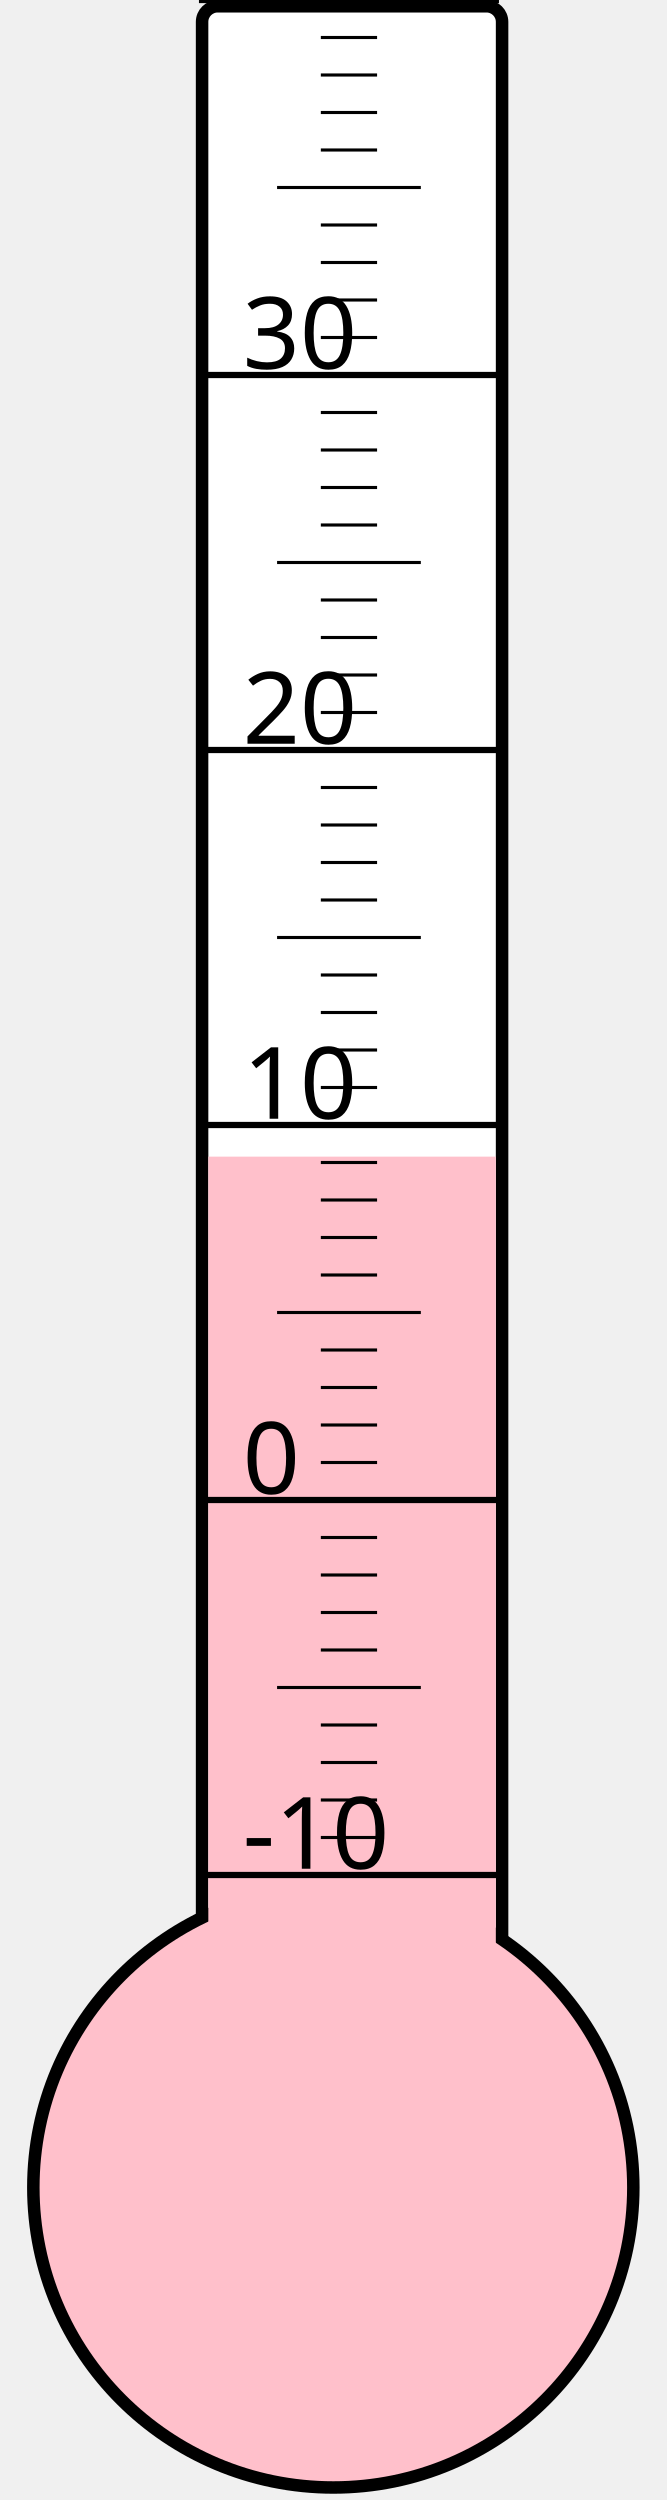
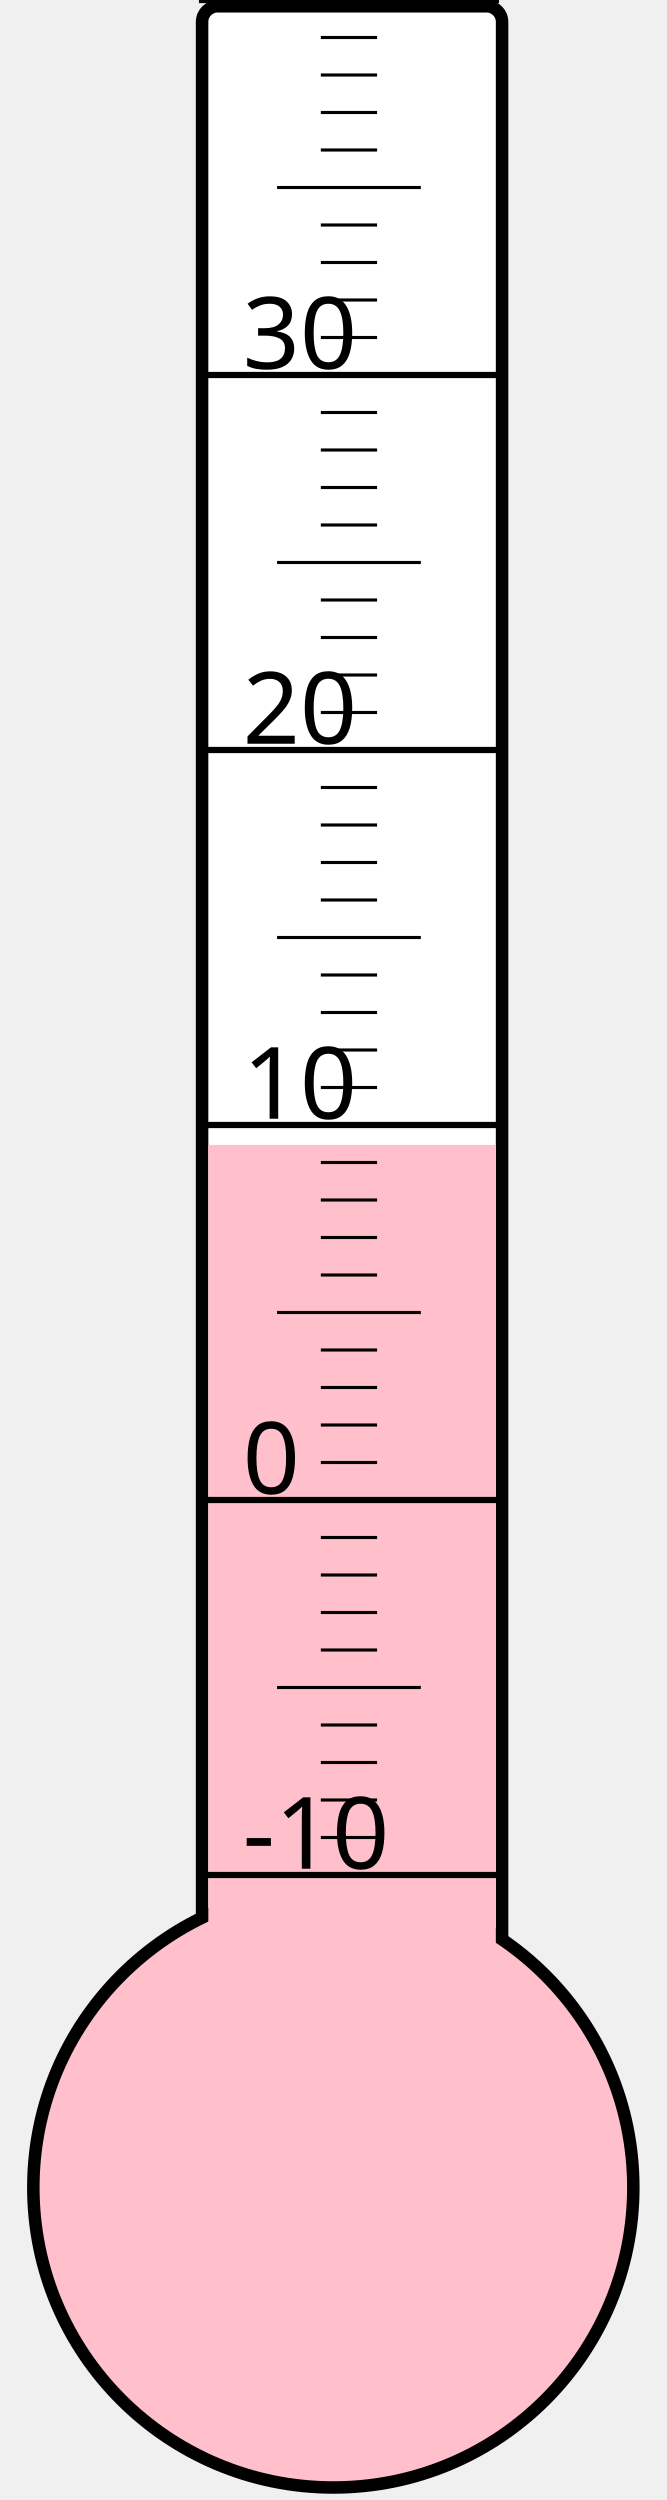
<svg xmlns="http://www.w3.org/2000/svg" width="40px" height="150px" viewBox="0 0 200 800">
  <rect width="200" height="800" x="0" y="0" style="fill: #ffffeb; fill-opacity: 0;" />
  <rect width="96" height="680" x="58" y="2" rx="5" ry="5" style="fill: white; fill-opacity: 1; stroke: black; stroke-width: 4;" />
  <circle cx="100" cy="700" r="96" style="fill: pink; stroke: black; stroke-width: 4;" />
-   <rect width="92" height="329.875" x="60" y="370.125" style="fill: pink; fill-opacity: 1; stroke-width: 0;" />
+   <rect width="92" height="333.625" x="60" y="366.375" style="fill: pink; fill-opacity: 1; stroke-width: 0;" />
  <text x="71" y="598" style="font-family: sans-serif; font-size: 24pt;">-10</text>
  <text x="71" y="478" style="font-family: sans-serif; font-size: 24pt;">0</text>
  <text x="71" y="358" style="font-family: sans-serif; font-size: 24pt;">10</text>
  <text x="71" y="238" style="font-family: sans-serif; font-size: 24pt;">20</text>
  <text x="71" y="118" style="font-family: sans-serif; font-size: 24pt;">30</text>
  <g style="stroke: black;">
    <line x1="57" y1="600" x2="153" y2="600" style="stroke-width: 2;" />
    <line x1="96" y1="588" x2="114" y2="588" style="stroke-width: 1;" />
    <line x1="96" y1="576" x2="114" y2="576" style="stroke-width: 1;" />
    <line x1="96" y1="564" x2="114" y2="564" style="stroke-width: 1;" />
    <line x1="96" y1="552" x2="114" y2="552" style="stroke-width: 1;" />
    <line x1="82" y1="540" x2="128" y2="540" style="stroke-width: 1;" />
    <line x1="96" y1="528" x2="114" y2="528" style="stroke-width: 1;" />
    <line x1="96" y1="516" x2="114" y2="516" style="stroke-width: 1;" />
    <line x1="96" y1="504" x2="114" y2="504" style="stroke-width: 1;" />
    <line x1="96" y1="492" x2="114" y2="492" style="stroke-width: 1;" />
    <line x1="57" y1="480" x2="153" y2="480" style="stroke-width: 2;" />
    <line x1="96" y1="468" x2="114" y2="468" style="stroke-width: 1;" />
    <line x1="96" y1="456" x2="114" y2="456" style="stroke-width: 1;" />
    <line x1="96" y1="444" x2="114" y2="444" style="stroke-width: 1;" />
    <line x1="96" y1="432" x2="114" y2="432" style="stroke-width: 1;" />
    <line x1="82" y1="420" x2="128" y2="420" style="stroke-width: 1;" />
    <line x1="96" y1="408" x2="114" y2="408" style="stroke-width: 1;" />
    <line x1="96" y1="396" x2="114" y2="396" style="stroke-width: 1;" />
    <line x1="96" y1="384" x2="114" y2="384" style="stroke-width: 1;" />
    <line x1="96" y1="372" x2="114" y2="372" style="stroke-width: 1;" />
    <line x1="57" y1="360" x2="153" y2="360" style="stroke-width: 2;" />
    <line x1="96" y1="348" x2="114" y2="348" style="stroke-width: 1;" />
    <line x1="96" y1="336" x2="114" y2="336" style="stroke-width: 1;" />
    <line x1="96" y1="324" x2="114" y2="324" style="stroke-width: 1;" />
    <line x1="96" y1="312" x2="114" y2="312" style="stroke-width: 1;" />
    <line x1="82" y1="300" x2="128" y2="300" style="stroke-width: 1;" />
    <line x1="96" y1="288" x2="114" y2="288" style="stroke-width: 1;" />
    <line x1="96" y1="276" x2="114" y2="276" style="stroke-width: 1;" />
    <line x1="96" y1="264" x2="114" y2="264" style="stroke-width: 1;" />
    <line x1="96" y1="252" x2="114" y2="252" style="stroke-width: 1;" />
    <line x1="57" y1="240" x2="153" y2="240" style="stroke-width: 2;" />
    <line x1="96" y1="228" x2="114" y2="228" style="stroke-width: 1;" />
    <line x1="96" y1="216" x2="114" y2="216" style="stroke-width: 1;" />
    <line x1="96" y1="204" x2="114" y2="204" style="stroke-width: 1;" />
    <line x1="96" y1="192" x2="114" y2="192" style="stroke-width: 1;" />
    <line x1="82" y1="180" x2="128" y2="180" style="stroke-width: 1;" />
    <line x1="96" y1="168" x2="114" y2="168" style="stroke-width: 1;" />
    <line x1="96" y1="156" x2="114" y2="156" style="stroke-width: 1;" />
    <line x1="96" y1="144" x2="114" y2="144" style="stroke-width: 1;" />
    <line x1="96" y1="132" x2="114" y2="132" style="stroke-width: 1;" />
    <line x1="57" y1="120" x2="153" y2="120" style="stroke-width: 2;" />
    <line x1="96" y1="108" x2="114" y2="108" style="stroke-width: 1;" />
    <line x1="96" y1="96" x2="114" y2="96" style="stroke-width: 1;" />
    <line x1="96" y1="84" x2="114" y2="84" style="stroke-width: 1;" />
    <line x1="96" y1="72" x2="114" y2="72" style="stroke-width: 1;" />
    <line x1="82" y1="60" x2="128" y2="60" style="stroke-width: 1;" />
    <line x1="96" y1="48" x2="114" y2="48" style="stroke-width: 1;" />
    <line x1="96" y1="36" x2="114" y2="36" style="stroke-width: 1;" />
    <line x1="96" y1="24" x2="114" y2="24" style="stroke-width: 1;" />
    <line x1="96" y1="12" x2="114" y2="12" style="stroke-width: 1;" />
    <line x1="57" y1="0" x2="153" y2="0" style="stroke-width: 2;" />
  </g>
</svg>
